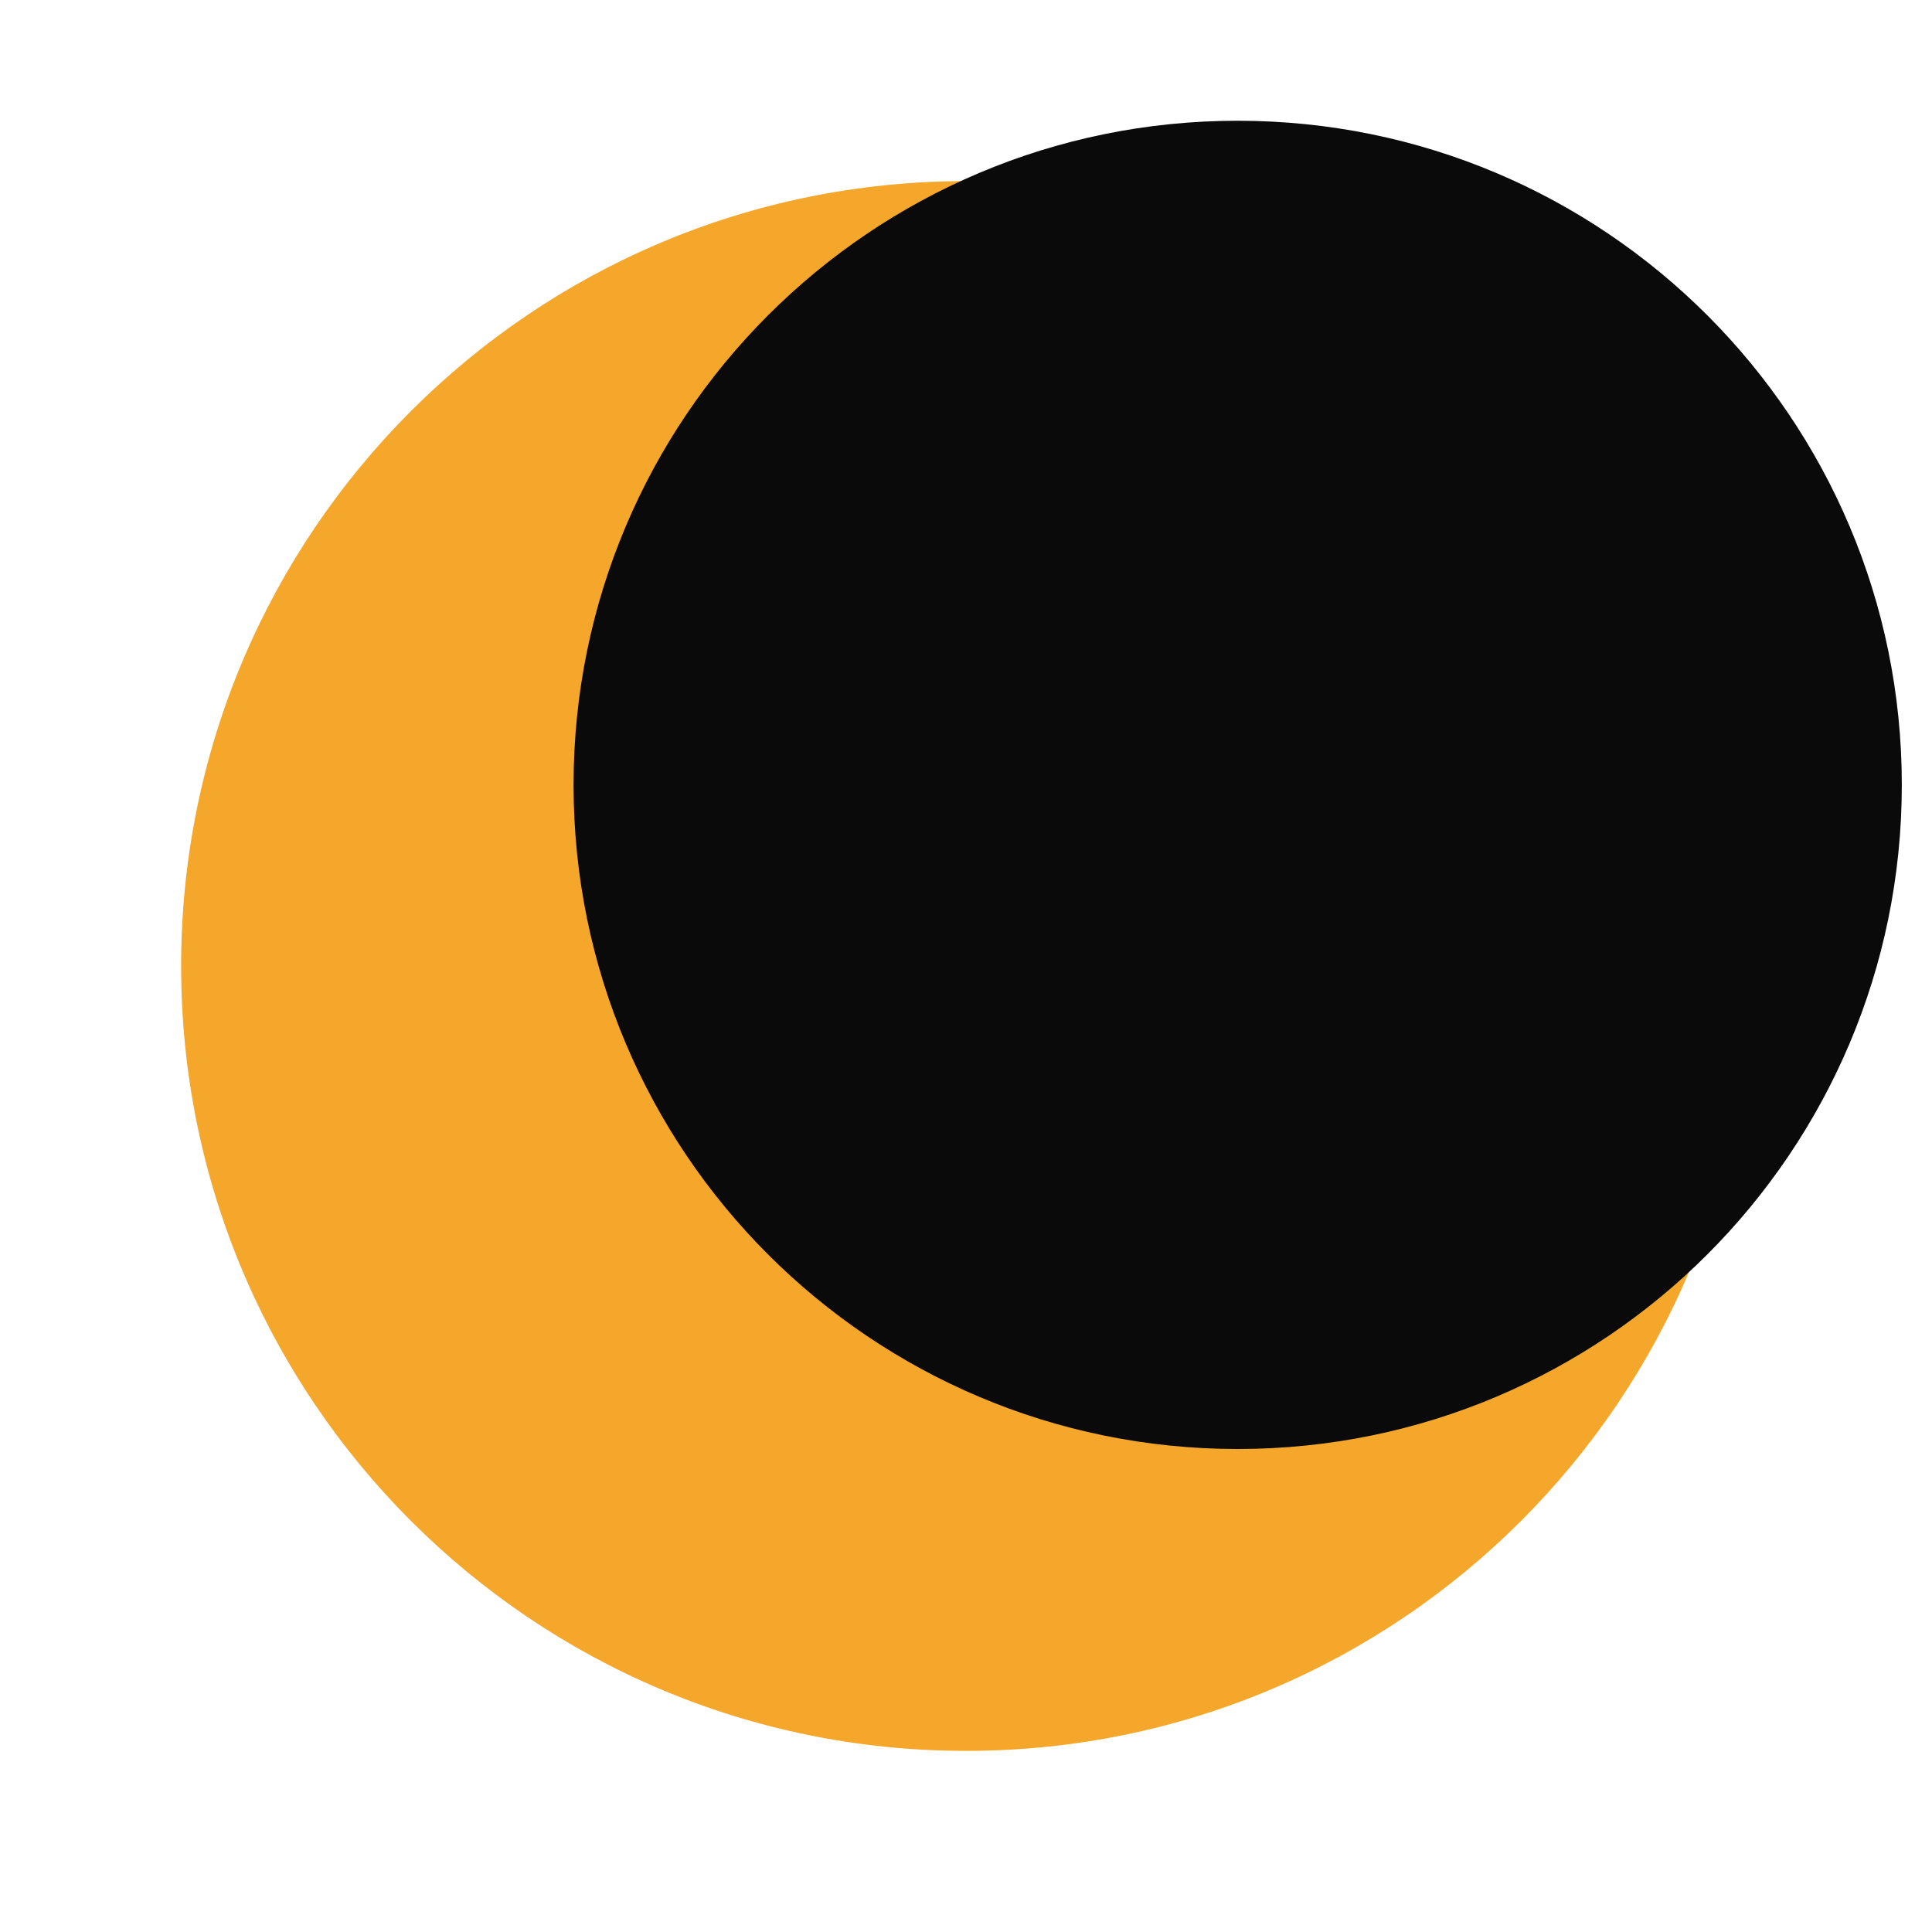
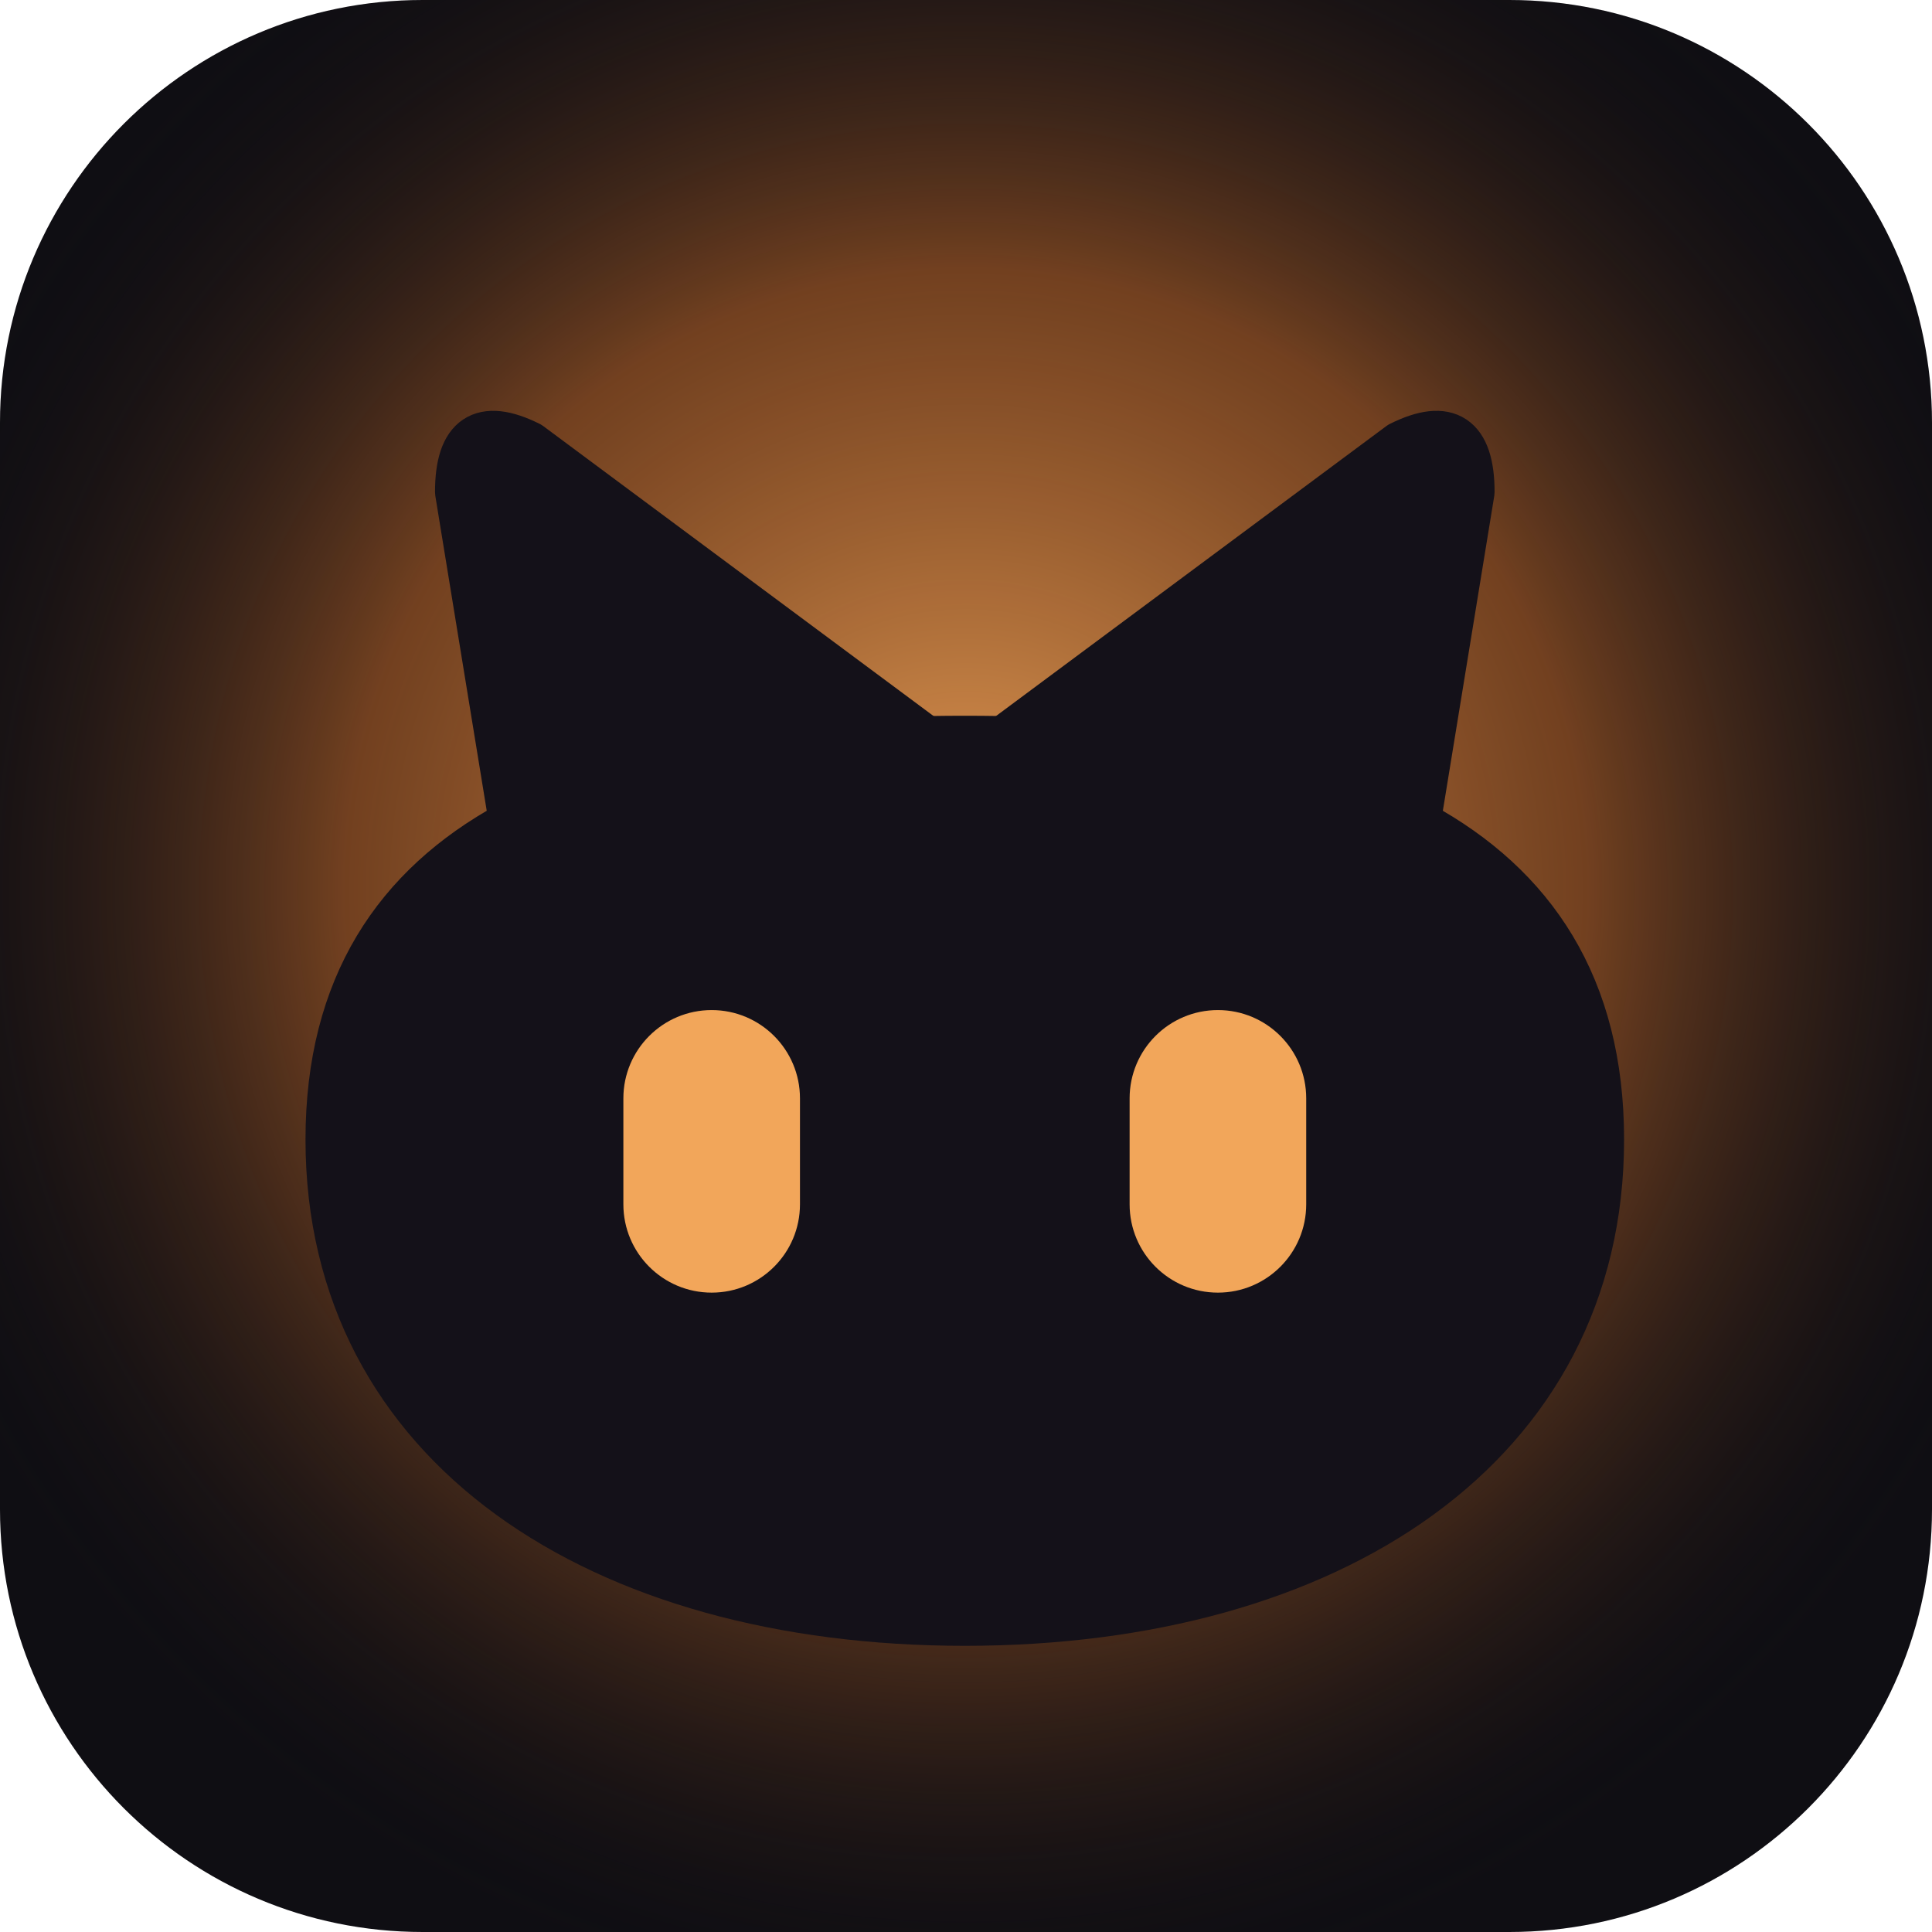
- <svg xmlns="http://www.w3.org/2000/svg" viewBox="0 0 32 32">
-   <circle cx="16" cy="16" r="13" fill="#f4a72b" />
-   <circle cx="20.5" cy="13" r="11" fill="#0a0a0a" />
+ <svg xmlns="http://www.w3.org/2000/svg" viewBox="0 0 256 256" role="img" aria-label="kage">
+   <defs>
+     <radialGradient id="sg" cx="128" cy="118" r="150" gradientUnits="userSpaceOnUse">
+       <stop offset="0" stop-color="#f2a65a" stop-opacity="0.95" />
+       <stop offset="0.55" stop-color="#c2692a" stop-opacity="0.55" />
+       <stop offset="1" stop-color="#0f0e13" stop-opacity="0" />
+     </radialGradient>
+   </defs>
+   <rect width="256" height="256" rx="56" fill="#0f0e13" />
+   <rect width="256" height="256" rx="56" fill="url(#sg)" />
+   <g transform="translate(28 34) scale(0.78)">
+     <defs>
+       <linearGradient id="sm" x1="40" y1="210" x2="236" y2="30" gradientUnits="userSpaceOnUse">
+         <stop offset="1.0" stop-color="#f2a65a" stop-opacity="0" />
+         <stop offset="1" stop-color="#f2a65a" />
+       </linearGradient>
+     </defs>
+     <g fill="none" stroke="url(#sm)" stroke-width="16" stroke-linejoin="round">
+       <path d="M42 40 Q42 26 54 32 L124 84 L58 138 Z M214 40 Q214 26 202 32 L132 84 L198 138 Z" />
+       <path d="M20 150 C20 98 66 82 128 82 C190 82 236 98 236 150 C236 202 190 232 128 232 C66 232 20 202 20 150 Z" />
+     </g>
+     <g fill="#141119" stroke="#141119" stroke-width="8" stroke-linejoin="round">
+       <path d="M42 40 Q42 26 54 32 L124 84 L58 138 Z M214 40 Q214 26 202 32 L132 84 L198 138 Z" />
+       <path d="M20 150 C20 98 66 82 128 82 C190 82 236 98 236 150 C236 202 190 232 128 232 C66 232 20 202 20 150 Z" />
+     </g>
+     <rect x="70" y="128" width="30" height="48" rx="15" fill="#f2a65a" />
+     <rect x="156" y="128" width="30" height="48" rx="15" fill="#f2a65a" />
+   </g>
</svg>
